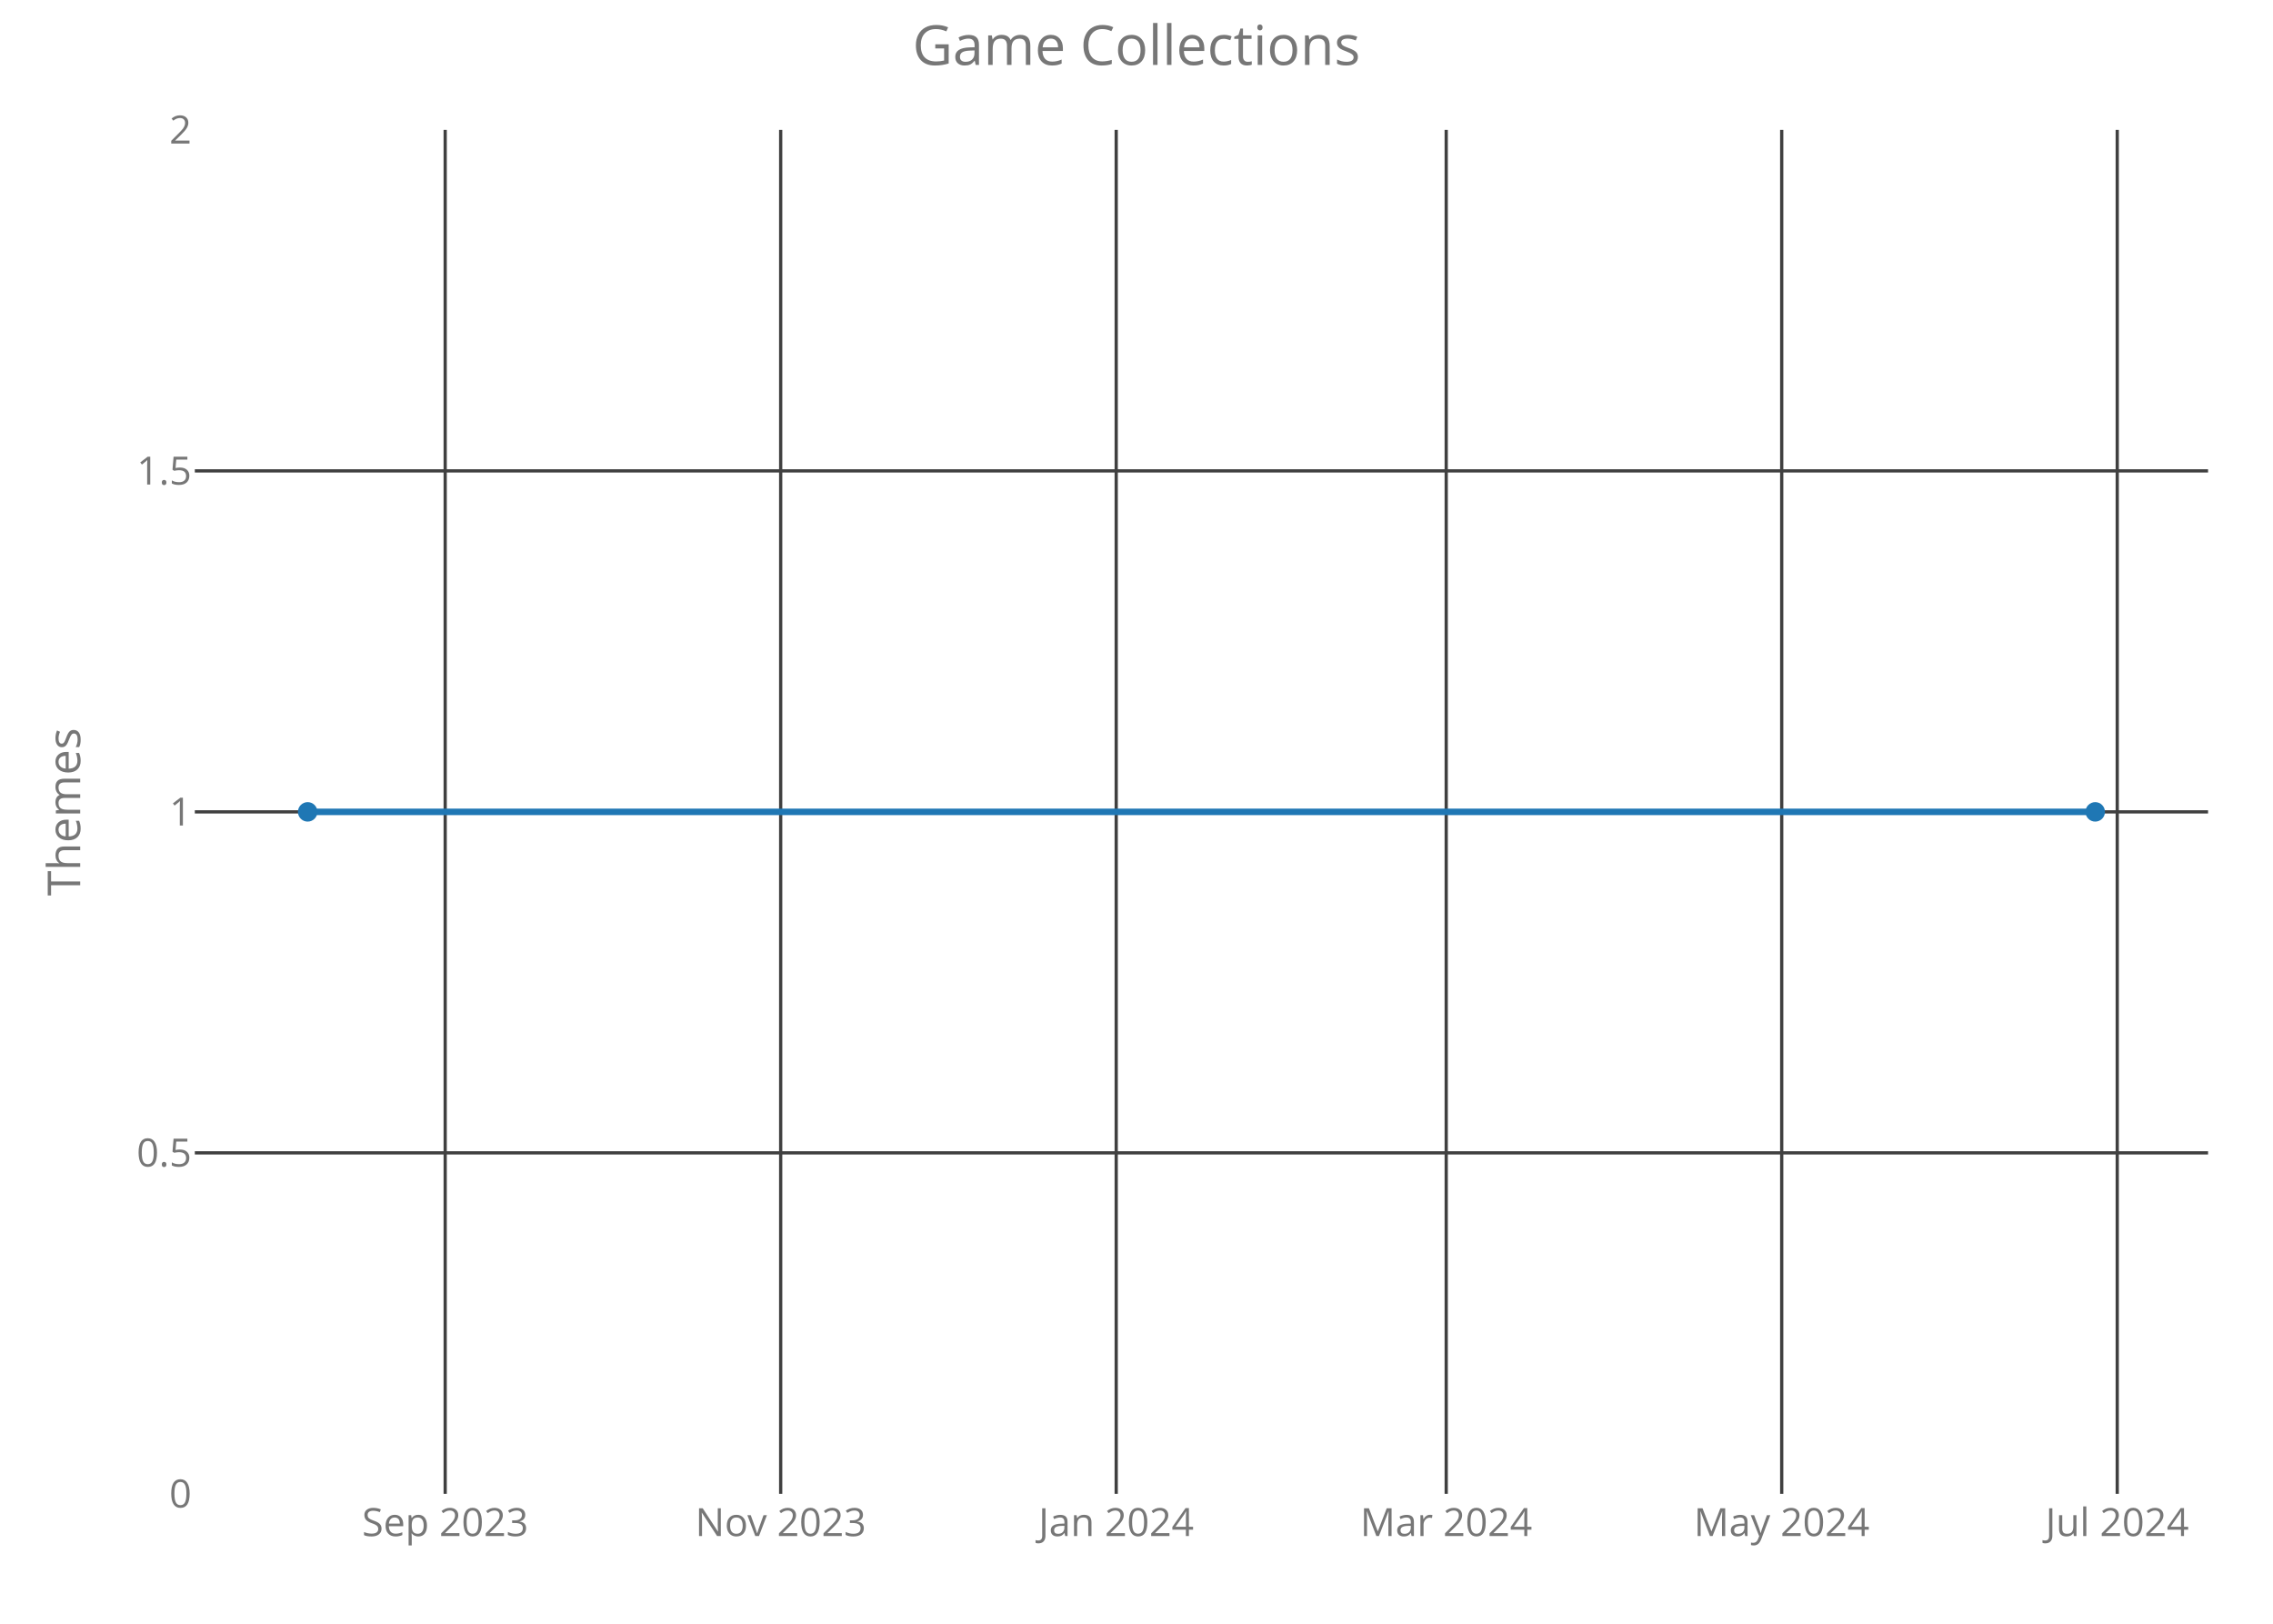
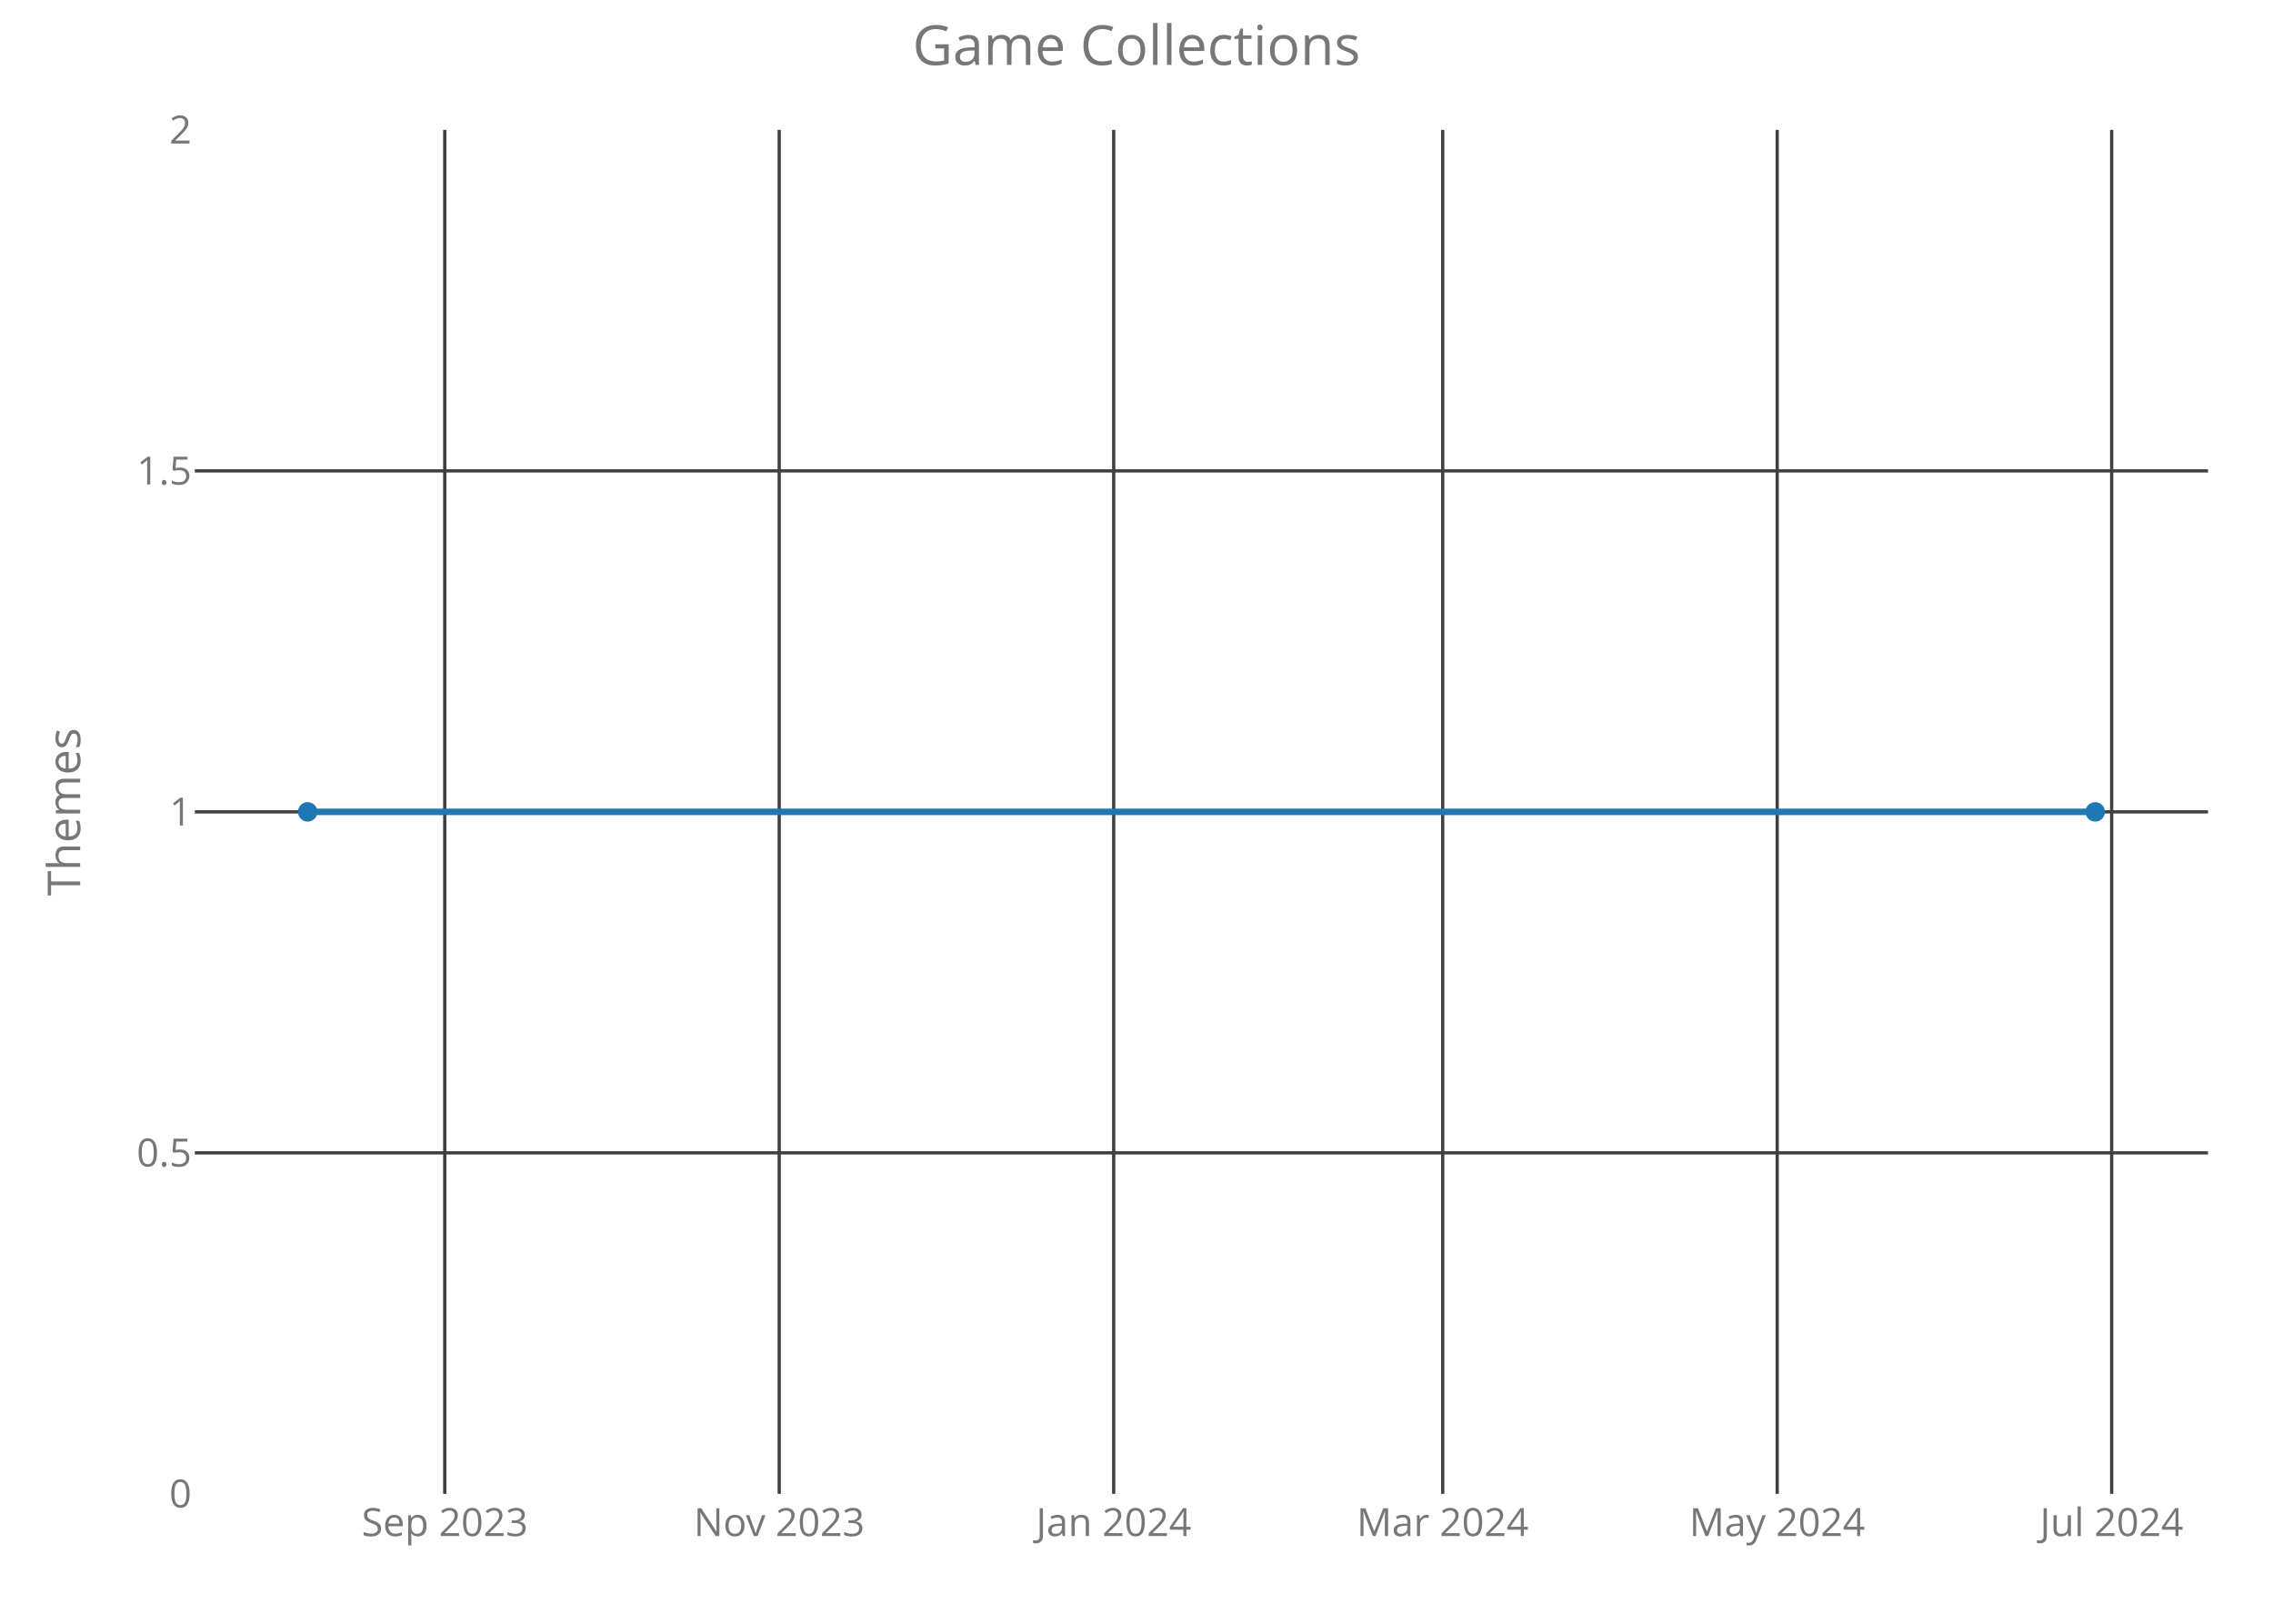
<svg xmlns="http://www.w3.org/2000/svg" class="main-svg" width="700" height="500" style="" viewBox="0 0 700 500">
  <rect x="0" y="0" width="700" height="500" style="fill: rgb(0, 0, 0); fill-opacity: 0;" />
-   <defs id="defs-5bc1f1">
+   <defs id="defs-f5d36f">
    <g class="clips">
-       <clipPath id="clip5bc1f1xyplot" class="plotclip">
+       <clipPath id="clipf5d36fxyplot" class="plotclip">
        <rect width="620" height="420" />
      </clipPath>
-       <clipPath class="axesclip" id="clip5bc1f1x">
+       <clipPath class="axesclip" id="clipf5d36fx">
        <rect x="60" y="0" width="620" height="500" />
      </clipPath>
-       <clipPath class="axesclip" id="clip5bc1f1y">
+       <clipPath class="axesclip" id="clipf5d36fy">
        <rect x="0" y="40" width="700" height="420" />
      </clipPath>
-       <clipPath class="axesclip" id="clip5bc1f1xy">
+       <clipPath class="axesclip" id="clipf5d36fxy">
        <rect x="60" y="40" width="620" height="420" />
      </clipPath>
    </g>
    <g class="gradients" />
  </defs>
  <g class="bglayer">
    <rect class="bg" x="60" y="40" width="620" height="420" style="fill: rgb(0, 0, 0); fill-opacity: 0; stroke-width: 0;" />
  </g>
  <g class="layer-below">
    <g class="imagelayer" />
    <g class="shapelayer" />
  </g>
  <g class="cartesianlayer">
    <g class="subplot xy">
      <g class="layer-subplot">
        <g class="shapelayer" />
        <g class="imagelayer" />
      </g>
      <g class="gridlayer">
        <g class="x">
-           <path class="xgrid crisp" transform="translate(137.1,0)" d="M0,40v420" style="stroke: rgb(64, 64, 64); stroke-opacity: 1; stroke-width: 1px;" />
-           <path class="xgrid crisp" transform="translate(240.42,0)" d="M0,40v420" style="stroke: rgb(64, 64, 64); stroke-opacity: 1; stroke-width: 1px;" />
-           <path class="xgrid crisp" transform="translate(343.75,0)" d="M0,40v420" style="stroke: rgb(64, 64, 64); stroke-opacity: 1; stroke-width: 1px;" />
-           <path class="xgrid crisp" transform="translate(445.38,0)" d="M0,40v420" style="stroke: rgb(64, 64, 64); stroke-opacity: 1; stroke-width: 1px;" />
-           <path class="xgrid crisp" transform="translate(548.7,0)" d="M0,40v420" style="stroke: rgb(64, 64, 64); stroke-opacity: 1; stroke-width: 1px;" />
-           <path class="xgrid crisp" transform="translate(652.03,0)" d="M0,40v420" style="stroke: rgb(64, 64, 64); stroke-opacity: 1; stroke-width: 1px;" />
+           <path class="xgrid crisp" transform="translate(136.97,0)" d="M0,40v420" style="stroke: rgb(64, 64, 64); stroke-opacity: 1; stroke-width: 1px;" />
+           <path class="xgrid crisp" transform="translate(239.97,0)" d="M0,40v420" style="stroke: rgb(64, 64, 64); stroke-opacity: 1; stroke-width: 1px;" />
+           <path class="xgrid crisp" transform="translate(342.98,0)" d="M0,40v420" style="stroke: rgb(64, 64, 64); stroke-opacity: 1; stroke-width: 1px;" />
+           <path class="xgrid crisp" transform="translate(444.3,0)" d="M0,40v420" style="stroke: rgb(64, 64, 64); stroke-opacity: 1; stroke-width: 1px;" />
+           <path class="xgrid crisp" transform="translate(547.31,0)" d="M0,40v420" style="stroke: rgb(64, 64, 64); stroke-opacity: 1; stroke-width: 1px;" />
+           <path class="xgrid crisp" transform="translate(650.32,0)" d="M0,40v420" style="stroke: rgb(64, 64, 64); stroke-opacity: 1; stroke-width: 1px;" />
        </g>
        <g class="y">
          <path class="ygrid crisp" transform="translate(0,355)" d="M60,0h620" style="stroke: rgb(64, 64, 64); stroke-opacity: 1; stroke-width: 1px;" />
          <path class="ygrid crisp" transform="translate(0,250)" d="M60,0h620" style="stroke: rgb(64, 64, 64); stroke-opacity: 1; stroke-width: 1px;" />
          <path class="ygrid crisp" transform="translate(0,145)" d="M60,0h620" style="stroke: rgb(64, 64, 64); stroke-opacity: 1; stroke-width: 1px;" />
        </g>
      </g>
      <g class="zerolinelayer" />
      <path class="xlines-below crisp" d="M0,0" style="fill: none;" />
      <path class="ylines-below crisp" d="M0,0" style="fill: none;" />
      <g class="overlines-below" />
      <g class="xaxislayer-below">
        <g class="xtick">
-           <text text-anchor="middle" x="0" y="473" transform="translate(137.1,0)" style="font-family: 'Open Sans'; font-size: 12px; fill: rgb(119, 119, 119); fill-opacity: 1; white-space: pre;">Sep 2023</text>
+           <text text-anchor="middle" x="0" y="473" transform="translate(136.97,0)" style="font-family: 'Open Sans'; font-size: 12px; fill: rgb(119, 119, 119); fill-opacity: 1; white-space: pre;">Sep 2023</text>
        </g>
        <g class="xtick">
-           <text text-anchor="middle" x="0" y="473" transform="translate(240.42,0)" style="font-family: 'Open Sans'; font-size: 12px; fill: rgb(119, 119, 119); fill-opacity: 1; white-space: pre;">Nov 2023</text>
+           <text text-anchor="middle" x="0" y="473" transform="translate(239.97,0)" style="font-family: 'Open Sans'; font-size: 12px; fill: rgb(119, 119, 119); fill-opacity: 1; white-space: pre;">Nov 2023</text>
        </g>
        <g class="xtick">
-           <text text-anchor="middle" x="0" y="473" transform="translate(343.75,0)" style="font-family: 'Open Sans'; font-size: 12px; fill: rgb(119, 119, 119); fill-opacity: 1; white-space: pre;">Jan 2024</text>
+           <text text-anchor="middle" x="0" y="473" transform="translate(342.98,0)" style="font-family: 'Open Sans'; font-size: 12px; fill: rgb(119, 119, 119); fill-opacity: 1; white-space: pre;">Jan 2024</text>
        </g>
        <g class="xtick">
-           <text text-anchor="middle" x="0" y="473" transform="translate(445.38,0)" style="font-family: 'Open Sans'; font-size: 12px; fill: rgb(119, 119, 119); fill-opacity: 1; white-space: pre;">Mar 2024</text>
+           <text text-anchor="middle" x="0" y="473" transform="translate(444.3,0)" style="font-family: 'Open Sans'; font-size: 12px; fill: rgb(119, 119, 119); fill-opacity: 1; white-space: pre;">Mar 2024</text>
        </g>
        <g class="xtick">
-           <text text-anchor="middle" x="0" y="473" transform="translate(548.7,0)" style="font-family: 'Open Sans'; font-size: 12px; fill: rgb(119, 119, 119); fill-opacity: 1; white-space: pre;">May 2024</text>
+           <text text-anchor="middle" x="0" y="473" transform="translate(547.31,0)" style="font-family: 'Open Sans'; font-size: 12px; fill: rgb(119, 119, 119); fill-opacity: 1; white-space: pre;">May 2024</text>
        </g>
        <g class="xtick">
-           <text text-anchor="middle" x="0" y="473" transform="translate(652.03,0)" style="font-family: 'Open Sans'; font-size: 12px; fill: rgb(119, 119, 119); fill-opacity: 1; white-space: pre;">Jul 2024</text>
+           <text text-anchor="middle" x="0" y="473" transform="translate(650.32,0)" style="font-family: 'Open Sans'; font-size: 12px; fill: rgb(119, 119, 119); fill-opacity: 1; white-space: pre;">Jul 2024</text>
        </g>
      </g>
      <g class="yaxislayer-below">
        <g class="ytick">
          <text text-anchor="end" x="59" y="4.2" transform="translate(0,460)" style="font-family: 'Open Sans'; font-size: 12px; fill: rgb(119, 119, 119); fill-opacity: 1; white-space: pre;">0</text>
        </g>
        <g class="ytick">
          <text text-anchor="end" x="59" y="4.2" transform="translate(0,355)" style="font-family: 'Open Sans'; font-size: 12px; fill: rgb(119, 119, 119); fill-opacity: 1; white-space: pre;">0.5</text>
        </g>
        <g class="ytick">
          <text text-anchor="end" x="59" y="4.2" transform="translate(0,250)" style="font-family: 'Open Sans'; font-size: 12px; fill: rgb(119, 119, 119); fill-opacity: 1; white-space: pre;">1</text>
        </g>
        <g class="ytick">
          <text text-anchor="end" x="59" y="4.2" transform="translate(0,145)" style="font-family: 'Open Sans'; font-size: 12px; fill: rgb(119, 119, 119); fill-opacity: 1; white-space: pre;">1.5</text>
        </g>
        <g class="ytick">
          <text text-anchor="end" x="59" y="4.2" transform="translate(0,40)" style="font-family: 'Open Sans'; font-size: 12px; fill: rgb(119, 119, 119); fill-opacity: 1; white-space: pre;">2</text>
        </g>
      </g>
      <g class="overaxes-below" />
-       <g class="plot" transform="translate(60,40)" clip-path="url('#clip5bc1f1xyplot')">
+       <g class="plot" transform="translate(60,40)" clip-path="url('#clipf5d36fxyplot')">
        <g class="scatterlayer mlayer">
-           <g class="trace scatter tracef50ffb" style="stroke-miterlimit: 2; opacity: 1;">
+           <g class="trace scatter trace1d79b6" style="stroke-miterlimit: 2; opacity: 1;">
            <g class="fills" />
            <g class="errorbars" />
            <g class="lines">
              <path class="js-line" d="M34.75,210L585.25,210" style="vector-effect: non-scaling-stroke; fill: none; stroke: rgb(31, 119, 180); stroke-opacity: 1; stroke-width: 2px; opacity: 1;" />
            </g>
            <g class="points">
              <path class="point" transform="translate(34.75,210)" d="M3,0A3,3 0 1,1 0,-3A3,3 0 0,1 3,0Z" style="opacity: 1; stroke-width: 0px; fill: rgb(31, 119, 180); fill-opacity: 1;" />
              <path class="point" transform="translate(585.25,210)" d="M3,0A3,3 0 1,1 0,-3A3,3 0 0,1 3,0Z" style="opacity: 1; stroke-width: 0px; fill: rgb(31, 119, 180); fill-opacity: 1;" />
            </g>
            <g class="text" />
          </g>
        </g>
      </g>
      <g class="overplot" />
      <path class="xlines-above" />
      <path class="ylines-above" />
      <g class="overlines-above" />
      <g class="xaxislayer-above" />
      <g class="yaxislayer-above" />
      <g class="overaxes-above" />
    </g>
  </g>
  <g class="polarlayer" />
  <g class="ternarylayer" />
  <g class="geolayer" />
  <g class="funnelarealayer" />
  <g class="pielayer" />
  <g class="treemaplayer" />
  <g class="sunburstlayer" />
  <g class="glimages" />
-   <defs id="topdefs-5bc1f1">
+   <defs id="topdefs-f5d36f">
    <g class="clips" />
  </defs>
  <g class="layer-above">
    <g class="imagelayer" />
    <g class="shapelayer" />
  </g>
  <g class="infolayer">
    <g class="g-gtitle">
      <text class="gtitle" x="350" y="20" text-anchor="middle" dy="0em" style="font-family: 'Open Sans'; font-size: 17px; fill: rgb(119, 119, 119); opacity: 1; font-weight: normal; white-space: pre;">Game Collections</text>
    </g>
    <g class="g-xtitle" />
    <g class="g-ytitle">
      <text class="ytitle" transform="rotate(-90,24.7,250)" x="24.7" y="250" text-anchor="middle" style="font-family: 'Open Sans'; font-size: 14px; fill: rgb(119, 119, 119); opacity: 1; font-weight: normal; white-space: pre;">Themes</text>
    </g>
  </g>
</svg>
